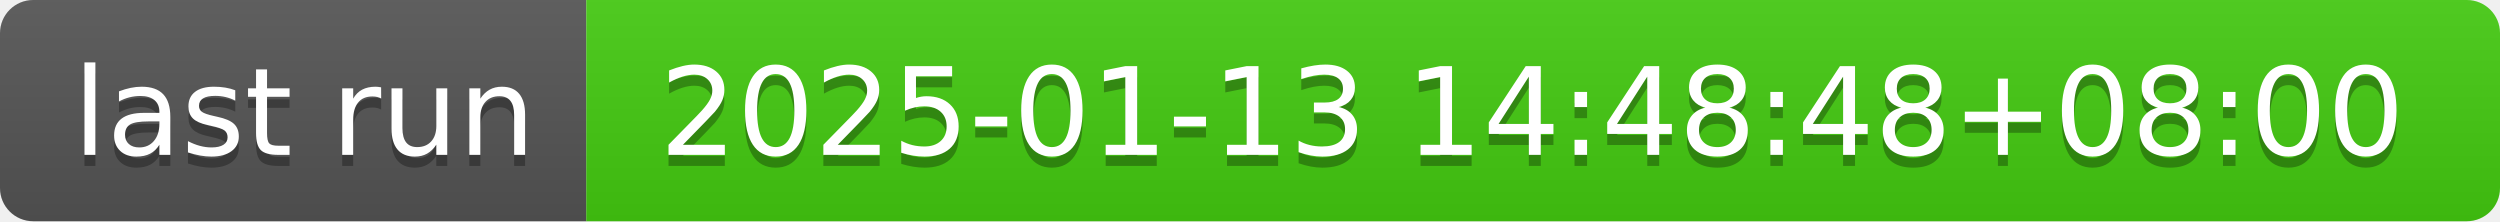
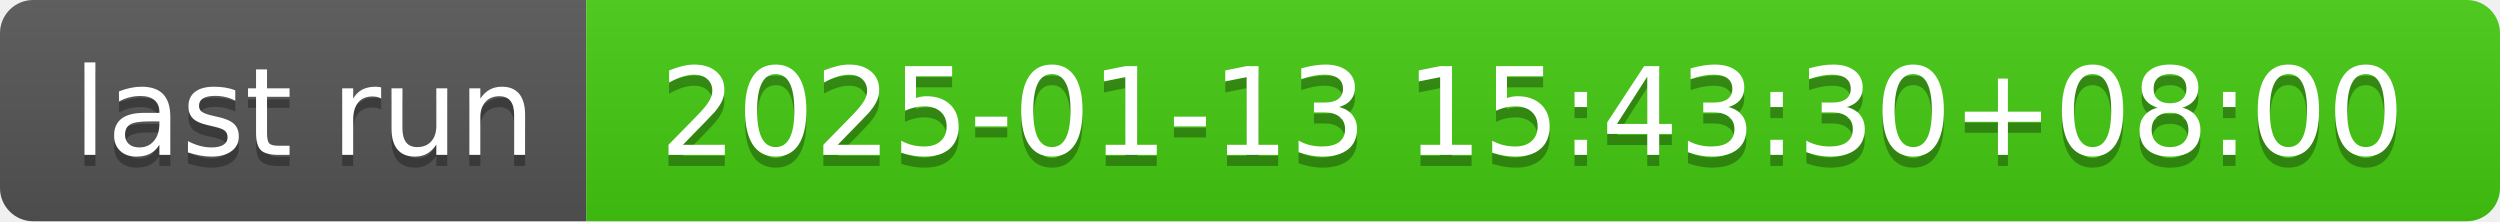
- <svg xmlns="http://www.w3.org/2000/svg" width="226" height="20" role="img" aria-label="last run: 2025-01-13 14:48:48+08:00">
+ <svg xmlns="http://www.w3.org/2000/svg" width="226" height="20" role="img" aria-label="last run: 2025-01-13 15:43:30+08:00">
  <linearGradient id="s" x2="0" y2="100%">
    <stop offset="0" stop-color="#bbb" stop-opacity=".1" />
    <stop offset="1" stop-opacity=".1" />
  </linearGradient>
  <clipPath id="r">
    <rect width="226" height="20" rx="3" fill="#fff" />
  </clipPath>
  <g clip-path="url(#r)">
    <rect width="53" height="20" fill="#555" />
    <rect x="53" width="173" height="20" fill="#4c1" />
    <rect width="226" height="20" fill="url(#s)" />
  </g>
  <g fill="#fff" text-anchor="middle" font-family="Verdana,Geneva,DejaVu Sans,sans-serif" text-rendering="geometricPrecision" font-size="110">
    <text aria-hidden="true" x="275" y="150" fill="#010101" fill-opacity=".3" transform="scale(.1)" textLength="430">last run</text>
    <text x="275" y="140" transform="scale(.1)" fill="#fff" textLength="430">last run</text>
-     <text aria-hidden="true" x="1385" y="150" fill="#010101" fill-opacity=".3" transform="scale(.1)" textLength="1630">2025-01-13 14:48:48+08:00</text>
-     <text x="1385" y="140" transform="scale(.1)" fill="#fff" textLength="1630">2025-01-13 14:48:48+08:00</text>
+     <text aria-hidden="true" x="1385" y="150" fill="#010101" fill-opacity=".3" transform="scale(.1)" textLength="1630">2025-01-13 15:43:30+08:00</text>
+     <text x="1385" y="140" transform="scale(.1)" fill="#fff" textLength="1630">2025-01-13 15:43:30+08:00</text>
  </g>
</svg>
